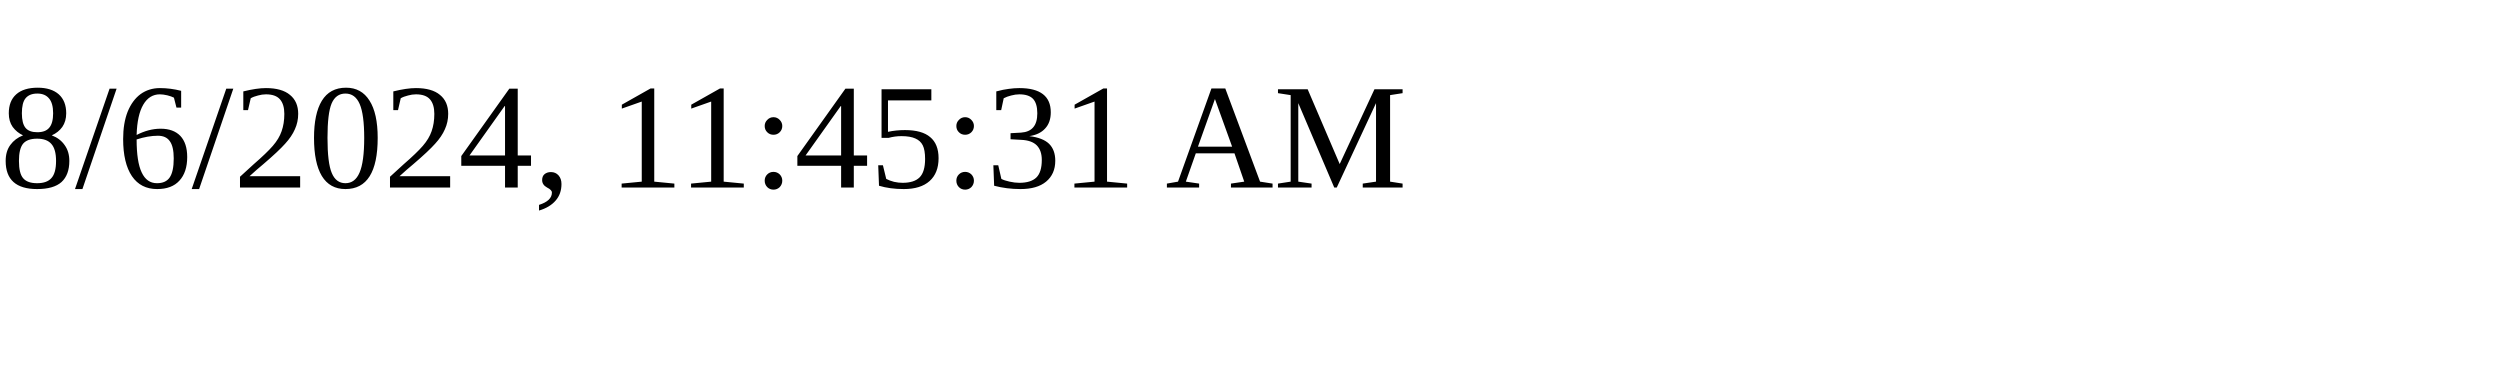
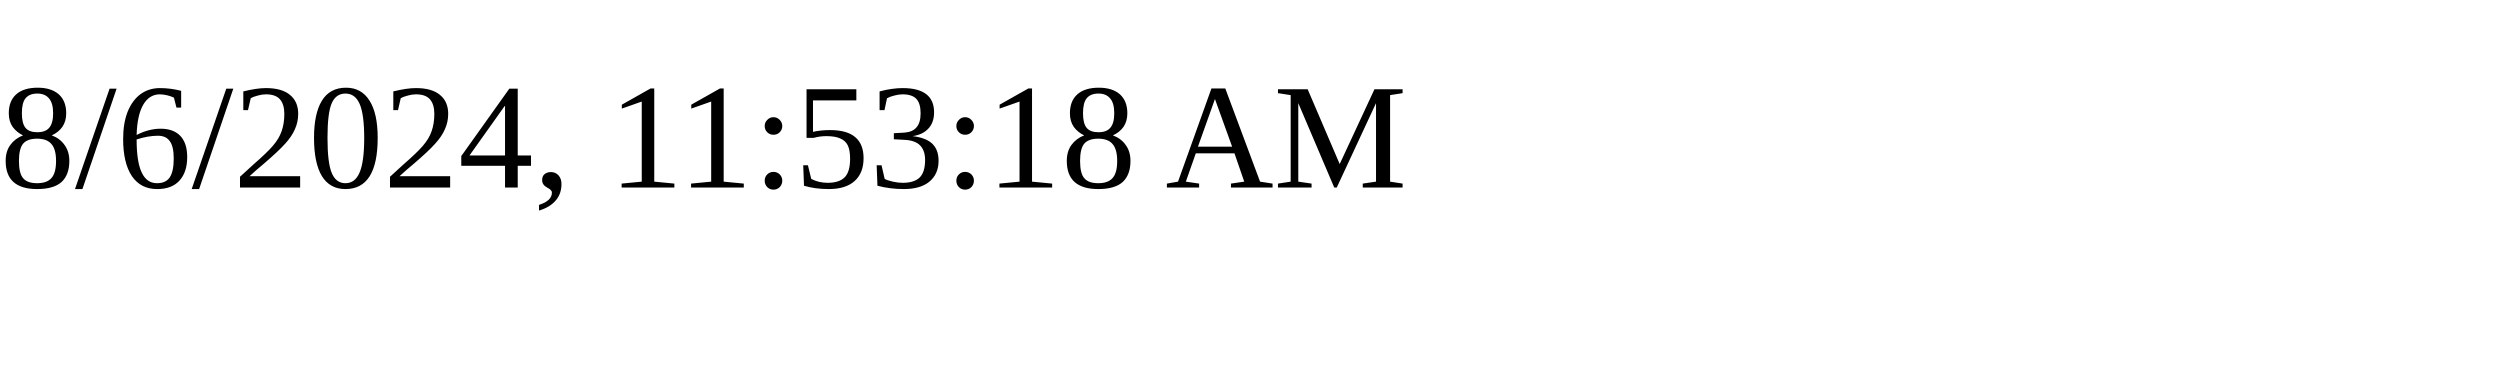
<svg xmlns="http://www.w3.org/2000/svg" height="30" width="200">
-   <text x="0" y="15">8/6/2024, 11:45:31 AM</text>
+   <text x="0" y="15">8/6/2024, 11:53:18 AM</text>
</svg>
